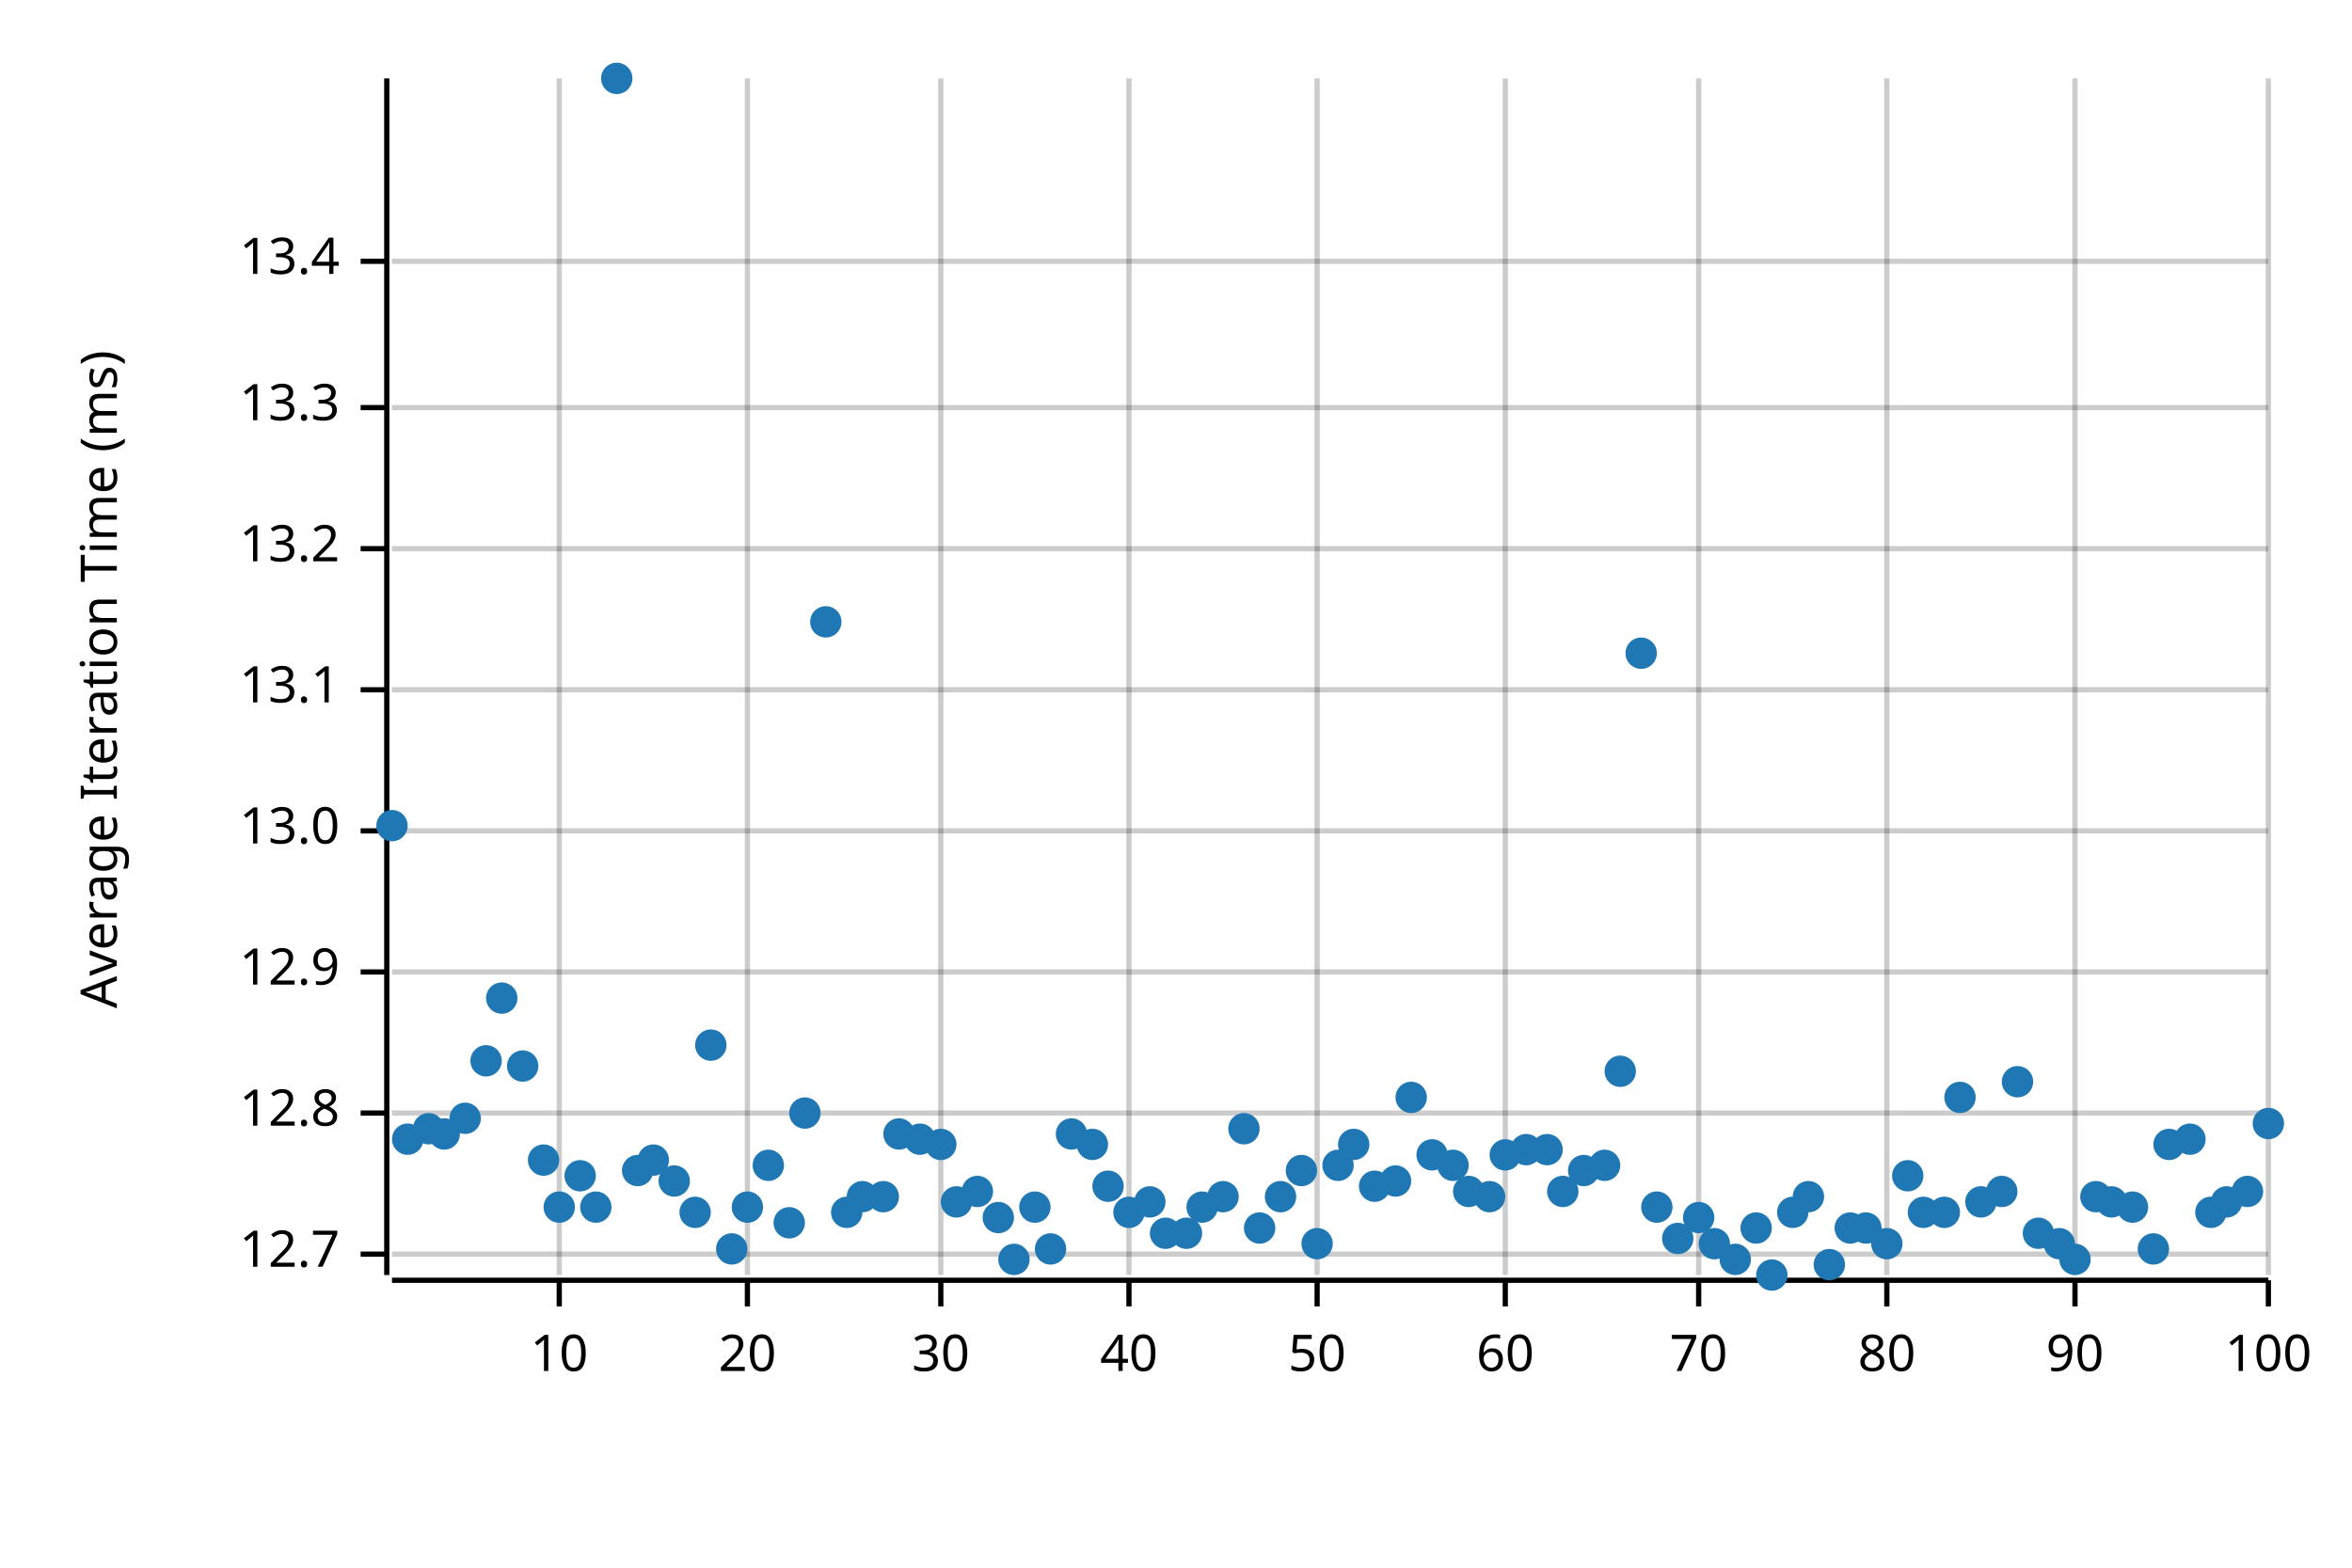
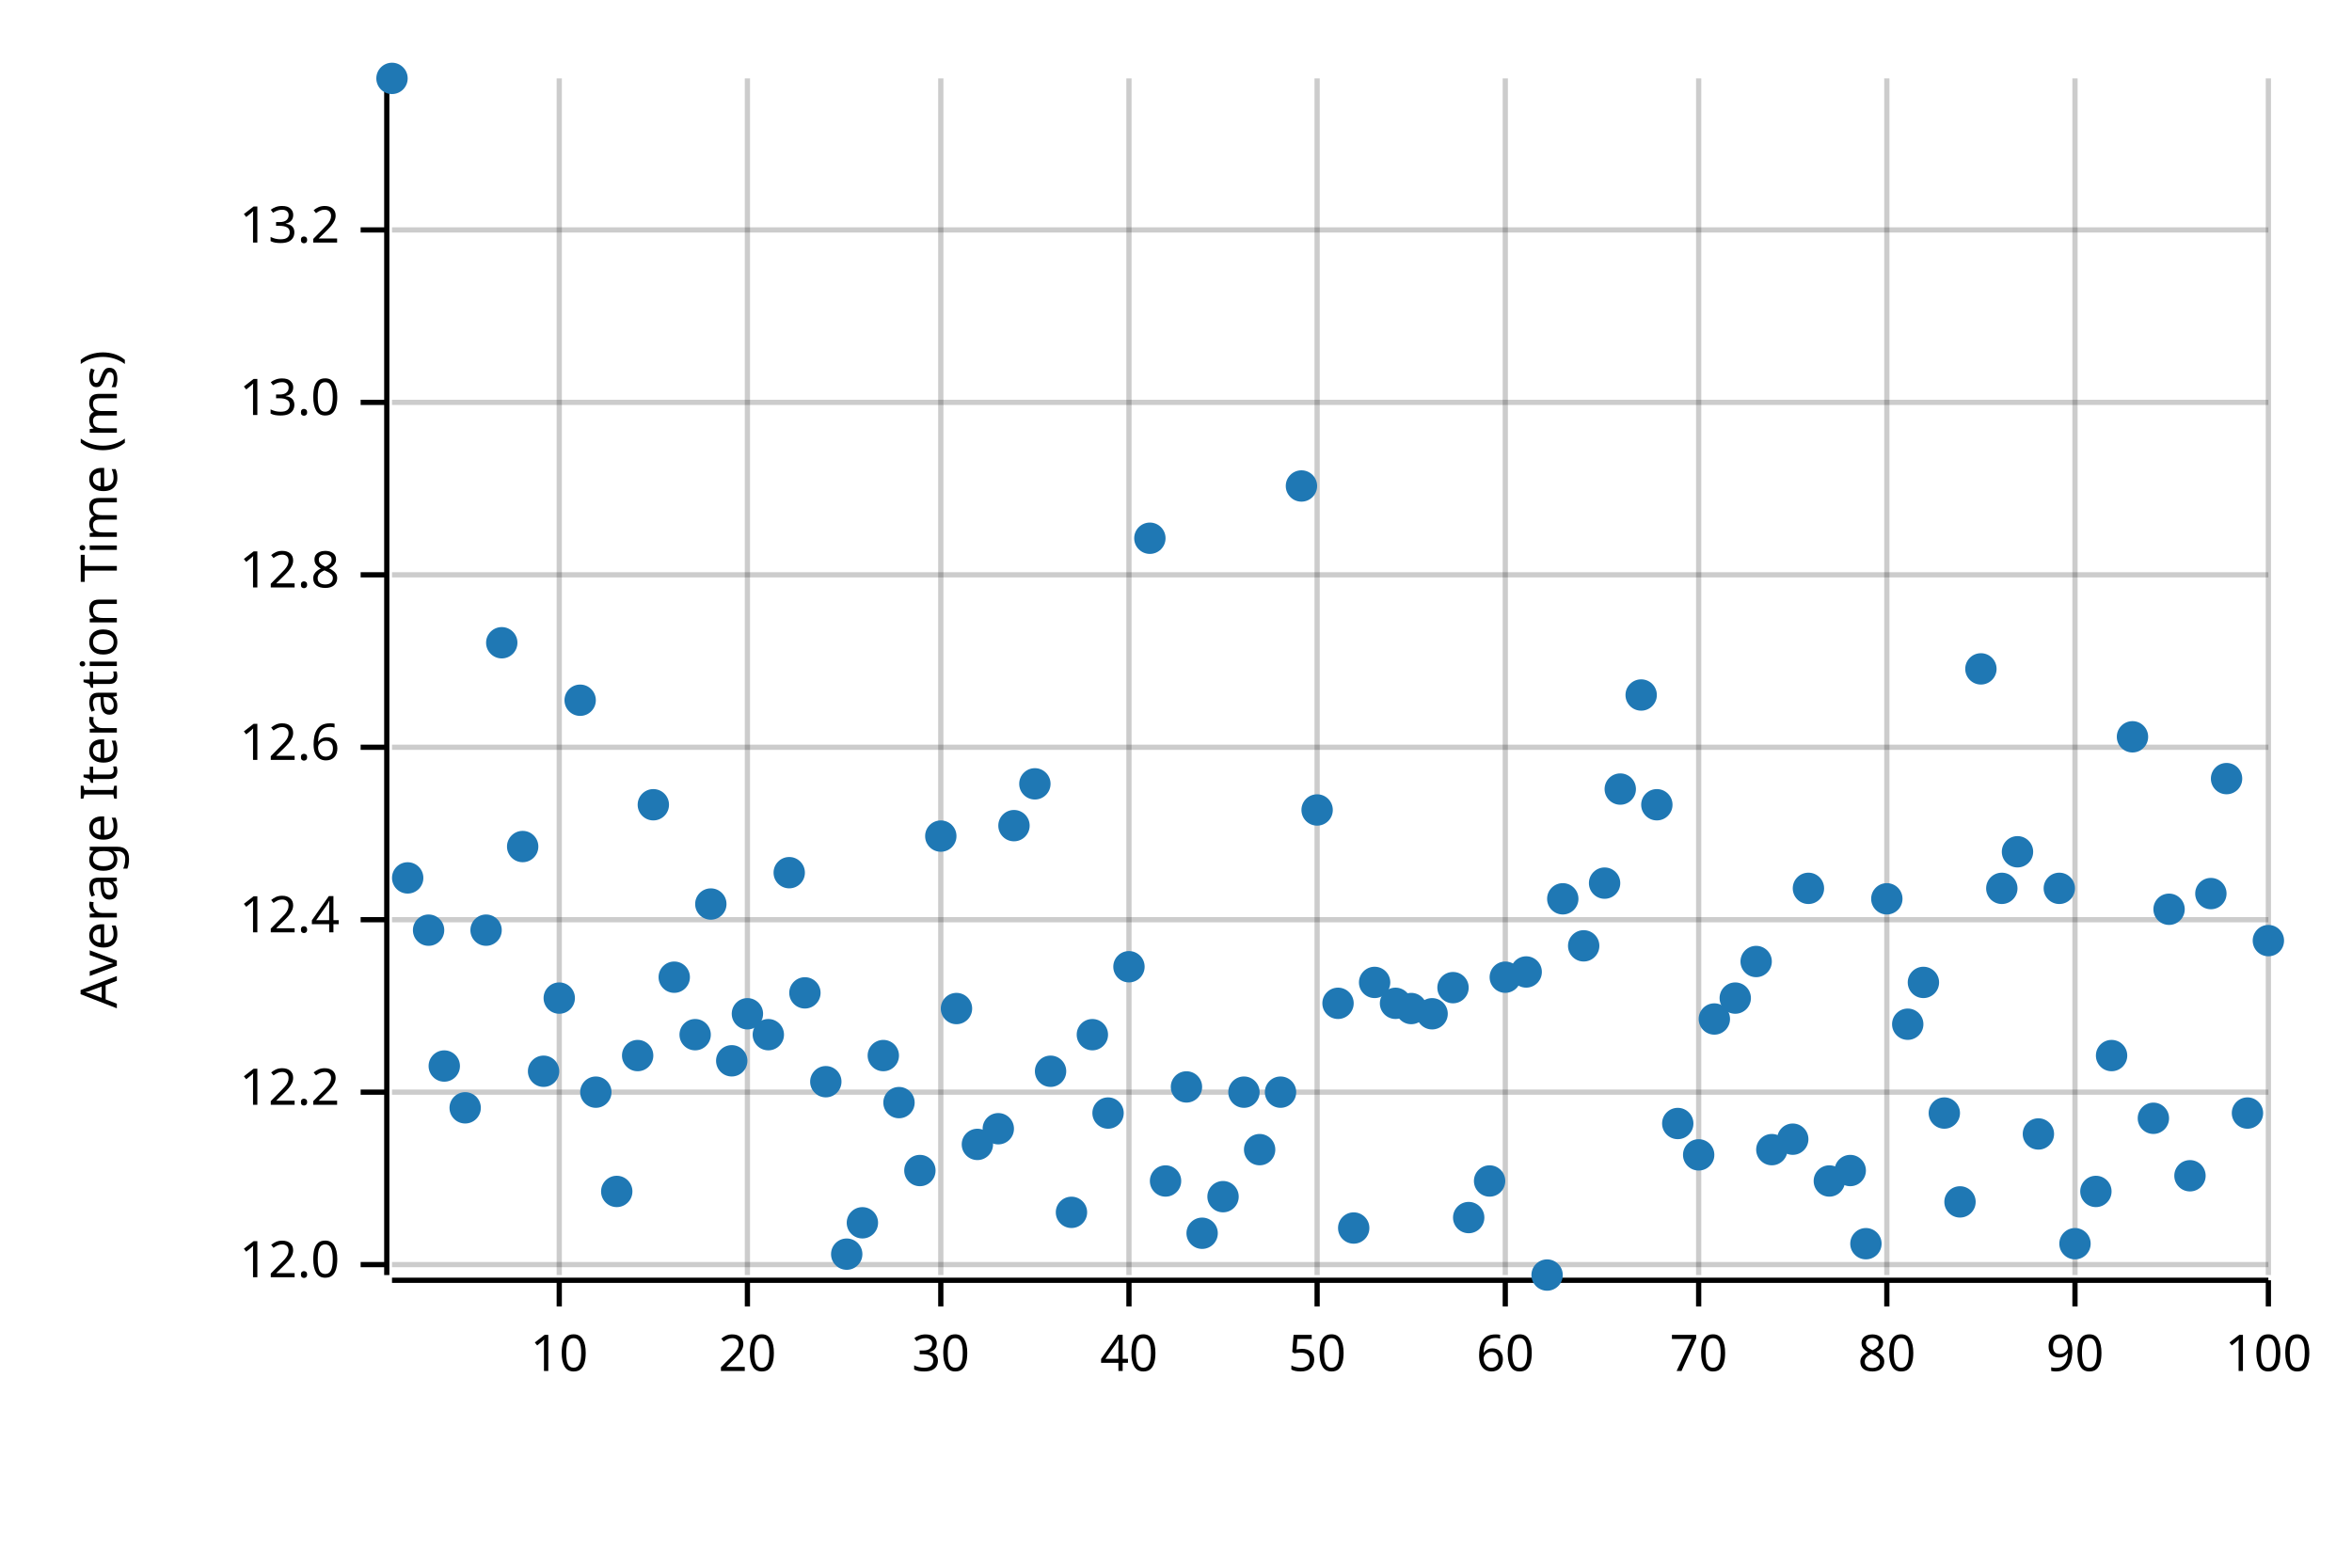
<svg xmlns="http://www.w3.org/2000/svg" width="450" height="300" viewBox="0 0 450 300">
  <text x="15" y="130" dy="0.76em" text-anchor="middle" font-family="sans-serif" font-size="9.677" opacity="1" fill="#000000" transform="rotate(270, 15, 130)">
Average Iteration Time (ms)
</text>
  <line opacity="0.2" stroke="#000000" stroke-width="1" x1="107" y1="244" x2="107" y2="15" />
  <line opacity="0.2" stroke="#000000" stroke-width="1" x1="143" y1="244" x2="143" y2="15" />
  <line opacity="0.2" stroke="#000000" stroke-width="1" x1="180" y1="244" x2="180" y2="15" />
  <line opacity="0.2" stroke="#000000" stroke-width="1" x1="216" y1="244" x2="216" y2="15" />
  <line opacity="0.2" stroke="#000000" stroke-width="1" x1="252" y1="244" x2="252" y2="15" />
  <line opacity="0.2" stroke="#000000" stroke-width="1" x1="288" y1="244" x2="288" y2="15" />
  <line opacity="0.2" stroke="#000000" stroke-width="1" x1="325" y1="244" x2="325" y2="15" />
  <line opacity="0.2" stroke="#000000" stroke-width="1" x1="361" y1="244" x2="361" y2="15" />
  <line opacity="0.2" stroke="#000000" stroke-width="1" x1="397" y1="244" x2="397" y2="15" />
  <line opacity="0.2" stroke="#000000" stroke-width="1" x1="434" y1="244" x2="434" y2="15" />
-   <line opacity="0.2" stroke="#000000" stroke-width="1" x1="75" y1="240" x2="434" y2="240" />
-   <line opacity="0.2" stroke="#000000" stroke-width="1" x1="75" y1="213" x2="434" y2="213" />
-   <line opacity="0.2" stroke="#000000" stroke-width="1" x1="75" y1="186" x2="434" y2="186" />
-   <line opacity="0.2" stroke="#000000" stroke-width="1" x1="75" y1="159" x2="434" y2="159" />
-   <line opacity="0.2" stroke="#000000" stroke-width="1" x1="75" y1="132" x2="434" y2="132" />
-   <line opacity="0.2" stroke="#000000" stroke-width="1" x1="75" y1="105" x2="434" y2="105" />
-   <line opacity="0.2" stroke="#000000" stroke-width="1" x1="75" y1="78" x2="434" y2="78" />
-   <line opacity="0.2" stroke="#000000" stroke-width="1" x1="75" y1="50" x2="434" y2="50" />
+   <line opacity="0.2" stroke="#000000" stroke-width="1" x1="75" y1="242" x2="434" y2="242" />
+   <line opacity="0.2" stroke="#000000" stroke-width="1" x1="75" y1="209" x2="434" y2="209" />
+   <line opacity="0.2" stroke="#000000" stroke-width="1" x1="75" y1="176" x2="434" y2="176" />
+   <line opacity="0.2" stroke="#000000" stroke-width="1" x1="75" y1="143" x2="434" y2="143" />
+   <line opacity="0.2" stroke="#000000" stroke-width="1" x1="75" y1="110" x2="434" y2="110" />
+   <line opacity="0.2" stroke="#000000" stroke-width="1" x1="75" y1="77" x2="434" y2="77" />
+   <line opacity="0.2" stroke="#000000" stroke-width="1" x1="75" y1="44" x2="434" y2="44" />
  <polyline fill="none" opacity="1" stroke="#000000" stroke-width="1" points="74,15 74,244 " />
-   <text x="65" y="240" dy="0.5ex" text-anchor="end" font-family="sans-serif" font-size="9.677" opacity="1" fill="#000000">
- 12.7
+   <text x="65" y="242" dy="0.5ex" text-anchor="end" font-family="sans-serif" font-size="9.677" opacity="1" fill="#000000">
+ 12.0
</text>
-   <polyline fill="none" opacity="1" stroke="#000000" stroke-width="1" points="69,240 74,240 " />
-   <text x="65" y="213" dy="0.5ex" text-anchor="end" font-family="sans-serif" font-size="9.677" opacity="1" fill="#000000">
+   <polyline fill="none" opacity="1" stroke="#000000" stroke-width="1" points="69,242 74,242 " />
+   <text x="65" y="209" dy="0.5ex" text-anchor="end" font-family="sans-serif" font-size="9.677" opacity="1" fill="#000000">
+ 12.2
+ </text>
+   <polyline fill="none" opacity="1" stroke="#000000" stroke-width="1" points="69,209 74,209 " />
+   <text x="65" y="176" dy="0.5ex" text-anchor="end" font-family="sans-serif" font-size="9.677" opacity="1" fill="#000000">
+ 12.4
+ </text>
+   <polyline fill="none" opacity="1" stroke="#000000" stroke-width="1" points="69,176 74,176 " />
+   <text x="65" y="143" dy="0.5ex" text-anchor="end" font-family="sans-serif" font-size="9.677" opacity="1" fill="#000000">
+ 12.6
+ </text>
+   <polyline fill="none" opacity="1" stroke="#000000" stroke-width="1" points="69,143 74,143 " />
+   <text x="65" y="110" dy="0.5ex" text-anchor="end" font-family="sans-serif" font-size="9.677" opacity="1" fill="#000000">
12.8
</text>
-   <polyline fill="none" opacity="1" stroke="#000000" stroke-width="1" points="69,213 74,213 " />
-   <text x="65" y="186" dy="0.5ex" text-anchor="end" font-family="sans-serif" font-size="9.677" opacity="1" fill="#000000">
- 12.9
- </text>
-   <polyline fill="none" opacity="1" stroke="#000000" stroke-width="1" points="69,186 74,186 " />
-   <text x="65" y="159" dy="0.5ex" text-anchor="end" font-family="sans-serif" font-size="9.677" opacity="1" fill="#000000">
+   <polyline fill="none" opacity="1" stroke="#000000" stroke-width="1" points="69,110 74,110 " />
+   <text x="65" y="77" dy="0.5ex" text-anchor="end" font-family="sans-serif" font-size="9.677" opacity="1" fill="#000000">
13.0
</text>
-   <polyline fill="none" opacity="1" stroke="#000000" stroke-width="1" points="69,159 74,159 " />
-   <text x="65" y="132" dy="0.5ex" text-anchor="end" font-family="sans-serif" font-size="9.677" opacity="1" fill="#000000">
- 13.1
- </text>
-   <polyline fill="none" opacity="1" stroke="#000000" stroke-width="1" points="69,132 74,132 " />
-   <text x="65" y="105" dy="0.5ex" text-anchor="end" font-family="sans-serif" font-size="9.677" opacity="1" fill="#000000">
+   <polyline fill="none" opacity="1" stroke="#000000" stroke-width="1" points="69,77 74,77 " />
+   <text x="65" y="44" dy="0.5ex" text-anchor="end" font-family="sans-serif" font-size="9.677" opacity="1" fill="#000000">
13.2
</text>
-   <polyline fill="none" opacity="1" stroke="#000000" stroke-width="1" points="69,105 74,105 " />
-   <text x="65" y="78" dy="0.5ex" text-anchor="end" font-family="sans-serif" font-size="9.677" opacity="1" fill="#000000">
- 13.3
- </text>
-   <polyline fill="none" opacity="1" stroke="#000000" stroke-width="1" points="69,78 74,78 " />
-   <text x="65" y="50" dy="0.5ex" text-anchor="end" font-family="sans-serif" font-size="9.677" opacity="1" fill="#000000">
- 13.4
- </text>
-   <polyline fill="none" opacity="1" stroke="#000000" stroke-width="1" points="69,50 74,50 " />
+   <polyline fill="none" opacity="1" stroke="#000000" stroke-width="1" points="69,44 74,44 " />
  <polyline fill="none" opacity="1" stroke="#000000" stroke-width="1" points="75,245 434,245 " />
  <text x="107" y="255" dy="0.76em" text-anchor="middle" font-family="sans-serif" font-size="9.677" opacity="1" fill="#000000">
10
</text>
  <polyline fill="none" opacity="1" stroke="#000000" stroke-width="1" points="107,245 107,250 " />
  <text x="143" y="255" dy="0.76em" text-anchor="middle" font-family="sans-serif" font-size="9.677" opacity="1" fill="#000000">
20
</text>
  <polyline fill="none" opacity="1" stroke="#000000" stroke-width="1" points="143,245 143,250 " />
  <text x="180" y="255" dy="0.76em" text-anchor="middle" font-family="sans-serif" font-size="9.677" opacity="1" fill="#000000">
30
</text>
  <polyline fill="none" opacity="1" stroke="#000000" stroke-width="1" points="180,245 180,250 " />
  <text x="216" y="255" dy="0.76em" text-anchor="middle" font-family="sans-serif" font-size="9.677" opacity="1" fill="#000000">
40
</text>
  <polyline fill="none" opacity="1" stroke="#000000" stroke-width="1" points="216,245 216,250 " />
  <text x="252" y="255" dy="0.76em" text-anchor="middle" font-family="sans-serif" font-size="9.677" opacity="1" fill="#000000">
50
</text>
  <polyline fill="none" opacity="1" stroke="#000000" stroke-width="1" points="252,245 252,250 " />
  <text x="288" y="255" dy="0.76em" text-anchor="middle" font-family="sans-serif" font-size="9.677" opacity="1" fill="#000000">
60
</text>
  <polyline fill="none" opacity="1" stroke="#000000" stroke-width="1" points="288,245 288,250 " />
  <text x="325" y="255" dy="0.76em" text-anchor="middle" font-family="sans-serif" font-size="9.677" opacity="1" fill="#000000">
70
</text>
  <polyline fill="none" opacity="1" stroke="#000000" stroke-width="1" points="325,245 325,250 " />
  <text x="361" y="255" dy="0.76em" text-anchor="middle" font-family="sans-serif" font-size="9.677" opacity="1" fill="#000000">
80
</text>
  <polyline fill="none" opacity="1" stroke="#000000" stroke-width="1" points="361,245 361,250 " />
  <text x="397" y="255" dy="0.76em" text-anchor="middle" font-family="sans-serif" font-size="9.677" opacity="1" fill="#000000">
90
</text>
  <polyline fill="none" opacity="1" stroke="#000000" stroke-width="1" points="397,245 397,250 " />
  <text x="434" y="255" dy="0.76em" text-anchor="middle" font-family="sans-serif" font-size="9.677" opacity="1" fill="#000000">
100
</text>
  <polyline fill="none" opacity="1" stroke="#000000" stroke-width="1" points="434,245 434,250 " />
-   <circle cx="75" cy="158" r="3" opacity="1" fill="#1F78B4" stroke="none" stroke-width="1" />
-   <circle cx="78" cy="218" r="3" opacity="1" fill="#1F78B4" stroke="none" stroke-width="1" />
-   <circle cx="82" cy="216" r="3" opacity="1" fill="#1F78B4" stroke="none" stroke-width="1" />
-   <circle cx="85" cy="217" r="3" opacity="1" fill="#1F78B4" stroke="none" stroke-width="1" />
-   <circle cx="89" cy="214" r="3" opacity="1" fill="#1F78B4" stroke="none" stroke-width="1" />
-   <circle cx="93" cy="203" r="3" opacity="1" fill="#1F78B4" stroke="none" stroke-width="1" />
-   <circle cx="96" cy="191" r="3" opacity="1" fill="#1F78B4" stroke="none" stroke-width="1" />
-   <circle cx="100" cy="204" r="3" opacity="1" fill="#1F78B4" stroke="none" stroke-width="1" />
-   <circle cx="104" cy="222" r="3" opacity="1" fill="#1F78B4" stroke="none" stroke-width="1" />
-   <circle cx="107" cy="231" r="3" opacity="1" fill="#1F78B4" stroke="none" stroke-width="1" />
-   <circle cx="111" cy="225" r="3" opacity="1" fill="#1F78B4" stroke="none" stroke-width="1" />
-   <circle cx="114" cy="231" r="3" opacity="1" fill="#1F78B4" stroke="none" stroke-width="1" />
-   <circle cx="118" cy="15" r="3" opacity="1" fill="#1F78B4" stroke="none" stroke-width="1" />
-   <circle cx="122" cy="224" r="3" opacity="1" fill="#1F78B4" stroke="none" stroke-width="1" />
-   <circle cx="125" cy="222" r="3" opacity="1" fill="#1F78B4" stroke="none" stroke-width="1" />
-   <circle cx="129" cy="226" r="3" opacity="1" fill="#1F78B4" stroke="none" stroke-width="1" />
-   <circle cx="133" cy="232" r="3" opacity="1" fill="#1F78B4" stroke="none" stroke-width="1" />
-   <circle cx="136" cy="200" r="3" opacity="1" fill="#1F78B4" stroke="none" stroke-width="1" />
-   <circle cx="140" cy="239" r="3" opacity="1" fill="#1F78B4" stroke="none" stroke-width="1" />
-   <circle cx="143" cy="231" r="3" opacity="1" fill="#1F78B4" stroke="none" stroke-width="1" />
-   <circle cx="147" cy="223" r="3" opacity="1" fill="#1F78B4" stroke="none" stroke-width="1" />
-   <circle cx="151" cy="234" r="3" opacity="1" fill="#1F78B4" stroke="none" stroke-width="1" />
-   <circle cx="154" cy="213" r="3" opacity="1" fill="#1F78B4" stroke="none" stroke-width="1" />
-   <circle cx="158" cy="119" r="3" opacity="1" fill="#1F78B4" stroke="none" stroke-width="1" />
-   <circle cx="162" cy="232" r="3" opacity="1" fill="#1F78B4" stroke="none" stroke-width="1" />
-   <circle cx="165" cy="229" r="3" opacity="1" fill="#1F78B4" stroke="none" stroke-width="1" />
-   <circle cx="169" cy="229" r="3" opacity="1" fill="#1F78B4" stroke="none" stroke-width="1" />
-   <circle cx="172" cy="217" r="3" opacity="1" fill="#1F78B4" stroke="none" stroke-width="1" />
-   <circle cx="176" cy="218" r="3" opacity="1" fill="#1F78B4" stroke="none" stroke-width="1" />
-   <circle cx="180" cy="219" r="3" opacity="1" fill="#1F78B4" stroke="none" stroke-width="1" />
-   <circle cx="183" cy="230" r="3" opacity="1" fill="#1F78B4" stroke="none" stroke-width="1" />
-   <circle cx="187" cy="228" r="3" opacity="1" fill="#1F78B4" stroke="none" stroke-width="1" />
-   <circle cx="191" cy="233" r="3" opacity="1" fill="#1F78B4" stroke="none" stroke-width="1" />
-   <circle cx="194" cy="241" r="3" opacity="1" fill="#1F78B4" stroke="none" stroke-width="1" />
-   <circle cx="198" cy="231" r="3" opacity="1" fill="#1F78B4" stroke="none" stroke-width="1" />
-   <circle cx="201" cy="239" r="3" opacity="1" fill="#1F78B4" stroke="none" stroke-width="1" />
-   <circle cx="205" cy="217" r="3" opacity="1" fill="#1F78B4" stroke="none" stroke-width="1" />
-   <circle cx="209" cy="219" r="3" opacity="1" fill="#1F78B4" stroke="none" stroke-width="1" />
-   <circle cx="212" cy="227" r="3" opacity="1" fill="#1F78B4" stroke="none" stroke-width="1" />
-   <circle cx="216" cy="232" r="3" opacity="1" fill="#1F78B4" stroke="none" stroke-width="1" />
-   <circle cx="220" cy="230" r="3" opacity="1" fill="#1F78B4" stroke="none" stroke-width="1" />
-   <circle cx="223" cy="236" r="3" opacity="1" fill="#1F78B4" stroke="none" stroke-width="1" />
-   <circle cx="227" cy="236" r="3" opacity="1" fill="#1F78B4" stroke="none" stroke-width="1" />
-   <circle cx="230" cy="231" r="3" opacity="1" fill="#1F78B4" stroke="none" stroke-width="1" />
+   <circle cx="75" cy="15" r="3" opacity="1" fill="#1F78B4" stroke="none" stroke-width="1" />
+   <circle cx="78" cy="168" r="3" opacity="1" fill="#1F78B4" stroke="none" stroke-width="1" />
+   <circle cx="82" cy="178" r="3" opacity="1" fill="#1F78B4" stroke="none" stroke-width="1" />
+   <circle cx="85" cy="204" r="3" opacity="1" fill="#1F78B4" stroke="none" stroke-width="1" />
+   <circle cx="89" cy="212" r="3" opacity="1" fill="#1F78B4" stroke="none" stroke-width="1" />
+   <circle cx="93" cy="178" r="3" opacity="1" fill="#1F78B4" stroke="none" stroke-width="1" />
+   <circle cx="96" cy="123" r="3" opacity="1" fill="#1F78B4" stroke="none" stroke-width="1" />
+   <circle cx="100" cy="162" r="3" opacity="1" fill="#1F78B4" stroke="none" stroke-width="1" />
+   <circle cx="104" cy="205" r="3" opacity="1" fill="#1F78B4" stroke="none" stroke-width="1" />
+   <circle cx="107" cy="191" r="3" opacity="1" fill="#1F78B4" stroke="none" stroke-width="1" />
+   <circle cx="111" cy="134" r="3" opacity="1" fill="#1F78B4" stroke="none" stroke-width="1" />
+   <circle cx="114" cy="209" r="3" opacity="1" fill="#1F78B4" stroke="none" stroke-width="1" />
+   <circle cx="118" cy="228" r="3" opacity="1" fill="#1F78B4" stroke="none" stroke-width="1" />
+   <circle cx="122" cy="202" r="3" opacity="1" fill="#1F78B4" stroke="none" stroke-width="1" />
+   <circle cx="125" cy="154" r="3" opacity="1" fill="#1F78B4" stroke="none" stroke-width="1" />
+   <circle cx="129" cy="187" r="3" opacity="1" fill="#1F78B4" stroke="none" stroke-width="1" />
+   <circle cx="133" cy="198" r="3" opacity="1" fill="#1F78B4" stroke="none" stroke-width="1" />
+   <circle cx="136" cy="173" r="3" opacity="1" fill="#1F78B4" stroke="none" stroke-width="1" />
+   <circle cx="140" cy="203" r="3" opacity="1" fill="#1F78B4" stroke="none" stroke-width="1" />
+   <circle cx="143" cy="194" r="3" opacity="1" fill="#1F78B4" stroke="none" stroke-width="1" />
+   <circle cx="147" cy="198" r="3" opacity="1" fill="#1F78B4" stroke="none" stroke-width="1" />
+   <circle cx="151" cy="167" r="3" opacity="1" fill="#1F78B4" stroke="none" stroke-width="1" />
+   <circle cx="154" cy="190" r="3" opacity="1" fill="#1F78B4" stroke="none" stroke-width="1" />
+   <circle cx="158" cy="207" r="3" opacity="1" fill="#1F78B4" stroke="none" stroke-width="1" />
+   <circle cx="162" cy="240" r="3" opacity="1" fill="#1F78B4" stroke="none" stroke-width="1" />
+   <circle cx="165" cy="234" r="3" opacity="1" fill="#1F78B4" stroke="none" stroke-width="1" />
+   <circle cx="169" cy="202" r="3" opacity="1" fill="#1F78B4" stroke="none" stroke-width="1" />
+   <circle cx="172" cy="211" r="3" opacity="1" fill="#1F78B4" stroke="none" stroke-width="1" />
+   <circle cx="176" cy="224" r="3" opacity="1" fill="#1F78B4" stroke="none" stroke-width="1" />
+   <circle cx="180" cy="160" r="3" opacity="1" fill="#1F78B4" stroke="none" stroke-width="1" />
+   <circle cx="183" cy="193" r="3" opacity="1" fill="#1F78B4" stroke="none" stroke-width="1" />
+   <circle cx="187" cy="219" r="3" opacity="1" fill="#1F78B4" stroke="none" stroke-width="1" />
+   <circle cx="191" cy="216" r="3" opacity="1" fill="#1F78B4" stroke="none" stroke-width="1" />
+   <circle cx="194" cy="158" r="3" opacity="1" fill="#1F78B4" stroke="none" stroke-width="1" />
+   <circle cx="198" cy="150" r="3" opacity="1" fill="#1F78B4" stroke="none" stroke-width="1" />
+   <circle cx="201" cy="205" r="3" opacity="1" fill="#1F78B4" stroke="none" stroke-width="1" />
+   <circle cx="205" cy="232" r="3" opacity="1" fill="#1F78B4" stroke="none" stroke-width="1" />
+   <circle cx="209" cy="198" r="3" opacity="1" fill="#1F78B4" stroke="none" stroke-width="1" />
+   <circle cx="212" cy="213" r="3" opacity="1" fill="#1F78B4" stroke="none" stroke-width="1" />
+   <circle cx="216" cy="185" r="3" opacity="1" fill="#1F78B4" stroke="none" stroke-width="1" />
+   <circle cx="220" cy="103" r="3" opacity="1" fill="#1F78B4" stroke="none" stroke-width="1" />
+   <circle cx="223" cy="226" r="3" opacity="1" fill="#1F78B4" stroke="none" stroke-width="1" />
+   <circle cx="227" cy="208" r="3" opacity="1" fill="#1F78B4" stroke="none" stroke-width="1" />
+   <circle cx="230" cy="236" r="3" opacity="1" fill="#1F78B4" stroke="none" stroke-width="1" />
  <circle cx="234" cy="229" r="3" opacity="1" fill="#1F78B4" stroke="none" stroke-width="1" />
-   <circle cx="238" cy="216" r="3" opacity="1" fill="#1F78B4" stroke="none" stroke-width="1" />
-   <circle cx="241" cy="235" r="3" opacity="1" fill="#1F78B4" stroke="none" stroke-width="1" />
-   <circle cx="245" cy="229" r="3" opacity="1" fill="#1F78B4" stroke="none" stroke-width="1" />
-   <circle cx="249" cy="224" r="3" opacity="1" fill="#1F78B4" stroke="none" stroke-width="1" />
-   <circle cx="252" cy="238" r="3" opacity="1" fill="#1F78B4" stroke="none" stroke-width="1" />
-   <circle cx="256" cy="223" r="3" opacity="1" fill="#1F78B4" stroke="none" stroke-width="1" />
-   <circle cx="259" cy="219" r="3" opacity="1" fill="#1F78B4" stroke="none" stroke-width="1" />
-   <circle cx="263" cy="227" r="3" opacity="1" fill="#1F78B4" stroke="none" stroke-width="1" />
-   <circle cx="267" cy="226" r="3" opacity="1" fill="#1F78B4" stroke="none" stroke-width="1" />
-   <circle cx="270" cy="210" r="3" opacity="1" fill="#1F78B4" stroke="none" stroke-width="1" />
-   <circle cx="274" cy="221" r="3" opacity="1" fill="#1F78B4" stroke="none" stroke-width="1" />
-   <circle cx="278" cy="223" r="3" opacity="1" fill="#1F78B4" stroke="none" stroke-width="1" />
-   <circle cx="281" cy="228" r="3" opacity="1" fill="#1F78B4" stroke="none" stroke-width="1" />
-   <circle cx="285" cy="229" r="3" opacity="1" fill="#1F78B4" stroke="none" stroke-width="1" />
-   <circle cx="288" cy="221" r="3" opacity="1" fill="#1F78B4" stroke="none" stroke-width="1" />
-   <circle cx="292" cy="220" r="3" opacity="1" fill="#1F78B4" stroke="none" stroke-width="1" />
-   <circle cx="296" cy="220" r="3" opacity="1" fill="#1F78B4" stroke="none" stroke-width="1" />
-   <circle cx="299" cy="228" r="3" opacity="1" fill="#1F78B4" stroke="none" stroke-width="1" />
-   <circle cx="303" cy="224" r="3" opacity="1" fill="#1F78B4" stroke="none" stroke-width="1" />
-   <circle cx="307" cy="223" r="3" opacity="1" fill="#1F78B4" stroke="none" stroke-width="1" />
-   <circle cx="310" cy="205" r="3" opacity="1" fill="#1F78B4" stroke="none" stroke-width="1" />
-   <circle cx="314" cy="125" r="3" opacity="1" fill="#1F78B4" stroke="none" stroke-width="1" />
-   <circle cx="317" cy="231" r="3" opacity="1" fill="#1F78B4" stroke="none" stroke-width="1" />
-   <circle cx="321" cy="237" r="3" opacity="1" fill="#1F78B4" stroke="none" stroke-width="1" />
-   <circle cx="325" cy="233" r="3" opacity="1" fill="#1F78B4" stroke="none" stroke-width="1" />
-   <circle cx="328" cy="238" r="3" opacity="1" fill="#1F78B4" stroke="none" stroke-width="1" />
-   <circle cx="332" cy="241" r="3" opacity="1" fill="#1F78B4" stroke="none" stroke-width="1" />
-   <circle cx="336" cy="235" r="3" opacity="1" fill="#1F78B4" stroke="none" stroke-width="1" />
-   <circle cx="339" cy="244" r="3" opacity="1" fill="#1F78B4" stroke="none" stroke-width="1" />
-   <circle cx="343" cy="232" r="3" opacity="1" fill="#1F78B4" stroke="none" stroke-width="1" />
-   <circle cx="346" cy="229" r="3" opacity="1" fill="#1F78B4" stroke="none" stroke-width="1" />
-   <circle cx="350" cy="242" r="3" opacity="1" fill="#1F78B4" stroke="none" stroke-width="1" />
-   <circle cx="354" cy="235" r="3" opacity="1" fill="#1F78B4" stroke="none" stroke-width="1" />
-   <circle cx="357" cy="235" r="3" opacity="1" fill="#1F78B4" stroke="none" stroke-width="1" />
-   <circle cx="361" cy="238" r="3" opacity="1" fill="#1F78B4" stroke="none" stroke-width="1" />
-   <circle cx="365" cy="225" r="3" opacity="1" fill="#1F78B4" stroke="none" stroke-width="1" />
-   <circle cx="368" cy="232" r="3" opacity="1" fill="#1F78B4" stroke="none" stroke-width="1" />
-   <circle cx="372" cy="232" r="3" opacity="1" fill="#1F78B4" stroke="none" stroke-width="1" />
-   <circle cx="375" cy="210" r="3" opacity="1" fill="#1F78B4" stroke="none" stroke-width="1" />
-   <circle cx="379" cy="230" r="3" opacity="1" fill="#1F78B4" stroke="none" stroke-width="1" />
-   <circle cx="383" cy="228" r="3" opacity="1" fill="#1F78B4" stroke="none" stroke-width="1" />
-   <circle cx="386" cy="207" r="3" opacity="1" fill="#1F78B4" stroke="none" stroke-width="1" />
-   <circle cx="390" cy="236" r="3" opacity="1" fill="#1F78B4" stroke="none" stroke-width="1" />
-   <circle cx="394" cy="238" r="3" opacity="1" fill="#1F78B4" stroke="none" stroke-width="1" />
-   <circle cx="397" cy="241" r="3" opacity="1" fill="#1F78B4" stroke="none" stroke-width="1" />
-   <circle cx="401" cy="229" r="3" opacity="1" fill="#1F78B4" stroke="none" stroke-width="1" />
-   <circle cx="404" cy="230" r="3" opacity="1" fill="#1F78B4" stroke="none" stroke-width="1" />
-   <circle cx="408" cy="231" r="3" opacity="1" fill="#1F78B4" stroke="none" stroke-width="1" />
-   <circle cx="412" cy="239" r="3" opacity="1" fill="#1F78B4" stroke="none" stroke-width="1" />
-   <circle cx="415" cy="219" r="3" opacity="1" fill="#1F78B4" stroke="none" stroke-width="1" />
-   <circle cx="419" cy="218" r="3" opacity="1" fill="#1F78B4" stroke="none" stroke-width="1" />
-   <circle cx="423" cy="232" r="3" opacity="1" fill="#1F78B4" stroke="none" stroke-width="1" />
-   <circle cx="426" cy="230" r="3" opacity="1" fill="#1F78B4" stroke="none" stroke-width="1" />
-   <circle cx="430" cy="228" r="3" opacity="1" fill="#1F78B4" stroke="none" stroke-width="1" />
-   <circle cx="434" cy="215" r="3" opacity="1" fill="#1F78B4" stroke="none" stroke-width="1" />
+   <circle cx="238" cy="209" r="3" opacity="1" fill="#1F78B4" stroke="none" stroke-width="1" />
+   <circle cx="241" cy="220" r="3" opacity="1" fill="#1F78B4" stroke="none" stroke-width="1" />
+   <circle cx="245" cy="209" r="3" opacity="1" fill="#1F78B4" stroke="none" stroke-width="1" />
+   <circle cx="249" cy="93" r="3" opacity="1" fill="#1F78B4" stroke="none" stroke-width="1" />
+   <circle cx="252" cy="155" r="3" opacity="1" fill="#1F78B4" stroke="none" stroke-width="1" />
+   <circle cx="256" cy="192" r="3" opacity="1" fill="#1F78B4" stroke="none" stroke-width="1" />
+   <circle cx="259" cy="235" r="3" opacity="1" fill="#1F78B4" stroke="none" stroke-width="1" />
+   <circle cx="263" cy="188" r="3" opacity="1" fill="#1F78B4" stroke="none" stroke-width="1" />
+   <circle cx="267" cy="192" r="3" opacity="1" fill="#1F78B4" stroke="none" stroke-width="1" />
+   <circle cx="270" cy="193" r="3" opacity="1" fill="#1F78B4" stroke="none" stroke-width="1" />
+   <circle cx="274" cy="194" r="3" opacity="1" fill="#1F78B4" stroke="none" stroke-width="1" />
+   <circle cx="278" cy="189" r="3" opacity="1" fill="#1F78B4" stroke="none" stroke-width="1" />
+   <circle cx="281" cy="233" r="3" opacity="1" fill="#1F78B4" stroke="none" stroke-width="1" />
+   <circle cx="285" cy="226" r="3" opacity="1" fill="#1F78B4" stroke="none" stroke-width="1" />
+   <circle cx="288" cy="187" r="3" opacity="1" fill="#1F78B4" stroke="none" stroke-width="1" />
+   <circle cx="292" cy="186" r="3" opacity="1" fill="#1F78B4" stroke="none" stroke-width="1" />
+   <circle cx="296" cy="244" r="3" opacity="1" fill="#1F78B4" stroke="none" stroke-width="1" />
+   <circle cx="299" cy="172" r="3" opacity="1" fill="#1F78B4" stroke="none" stroke-width="1" />
+   <circle cx="303" cy="181" r="3" opacity="1" fill="#1F78B4" stroke="none" stroke-width="1" />
+   <circle cx="307" cy="169" r="3" opacity="1" fill="#1F78B4" stroke="none" stroke-width="1" />
+   <circle cx="310" cy="151" r="3" opacity="1" fill="#1F78B4" stroke="none" stroke-width="1" />
+   <circle cx="314" cy="133" r="3" opacity="1" fill="#1F78B4" stroke="none" stroke-width="1" />
+   <circle cx="317" cy="154" r="3" opacity="1" fill="#1F78B4" stroke="none" stroke-width="1" />
+   <circle cx="321" cy="215" r="3" opacity="1" fill="#1F78B4" stroke="none" stroke-width="1" />
+   <circle cx="325" cy="221" r="3" opacity="1" fill="#1F78B4" stroke="none" stroke-width="1" />
+   <circle cx="328" cy="195" r="3" opacity="1" fill="#1F78B4" stroke="none" stroke-width="1" />
+   <circle cx="332" cy="191" r="3" opacity="1" fill="#1F78B4" stroke="none" stroke-width="1" />
+   <circle cx="336" cy="184" r="3" opacity="1" fill="#1F78B4" stroke="none" stroke-width="1" />
+   <circle cx="339" cy="220" r="3" opacity="1" fill="#1F78B4" stroke="none" stroke-width="1" />
+   <circle cx="343" cy="218" r="3" opacity="1" fill="#1F78B4" stroke="none" stroke-width="1" />
+   <circle cx="346" cy="170" r="3" opacity="1" fill="#1F78B4" stroke="none" stroke-width="1" />
+   <circle cx="350" cy="226" r="3" opacity="1" fill="#1F78B4" stroke="none" stroke-width="1" />
+   <circle cx="354" cy="224" r="3" opacity="1" fill="#1F78B4" stroke="none" stroke-width="1" />
+   <circle cx="357" cy="238" r="3" opacity="1" fill="#1F78B4" stroke="none" stroke-width="1" />
+   <circle cx="361" cy="172" r="3" opacity="1" fill="#1F78B4" stroke="none" stroke-width="1" />
+   <circle cx="365" cy="196" r="3" opacity="1" fill="#1F78B4" stroke="none" stroke-width="1" />
+   <circle cx="368" cy="188" r="3" opacity="1" fill="#1F78B4" stroke="none" stroke-width="1" />
+   <circle cx="372" cy="213" r="3" opacity="1" fill="#1F78B4" stroke="none" stroke-width="1" />
+   <circle cx="375" cy="230" r="3" opacity="1" fill="#1F78B4" stroke="none" stroke-width="1" />
+   <circle cx="379" cy="128" r="3" opacity="1" fill="#1F78B4" stroke="none" stroke-width="1" />
+   <circle cx="383" cy="170" r="3" opacity="1" fill="#1F78B4" stroke="none" stroke-width="1" />
+   <circle cx="386" cy="163" r="3" opacity="1" fill="#1F78B4" stroke="none" stroke-width="1" />
+   <circle cx="390" cy="217" r="3" opacity="1" fill="#1F78B4" stroke="none" stroke-width="1" />
+   <circle cx="394" cy="170" r="3" opacity="1" fill="#1F78B4" stroke="none" stroke-width="1" />
+   <circle cx="397" cy="238" r="3" opacity="1" fill="#1F78B4" stroke="none" stroke-width="1" />
+   <circle cx="401" cy="228" r="3" opacity="1" fill="#1F78B4" stroke="none" stroke-width="1" />
+   <circle cx="404" cy="202" r="3" opacity="1" fill="#1F78B4" stroke="none" stroke-width="1" />
+   <circle cx="408" cy="141" r="3" opacity="1" fill="#1F78B4" stroke="none" stroke-width="1" />
+   <circle cx="412" cy="214" r="3" opacity="1" fill="#1F78B4" stroke="none" stroke-width="1" />
+   <circle cx="415" cy="174" r="3" opacity="1" fill="#1F78B4" stroke="none" stroke-width="1" />
+   <circle cx="419" cy="225" r="3" opacity="1" fill="#1F78B4" stroke="none" stroke-width="1" />
+   <circle cx="423" cy="171" r="3" opacity="1" fill="#1F78B4" stroke="none" stroke-width="1" />
+   <circle cx="426" cy="149" r="3" opacity="1" fill="#1F78B4" stroke="none" stroke-width="1" />
+   <circle cx="430" cy="213" r="3" opacity="1" fill="#1F78B4" stroke="none" stroke-width="1" />
+   <circle cx="434" cy="180" r="3" opacity="1" fill="#1F78B4" stroke="none" stroke-width="1" />
</svg>
